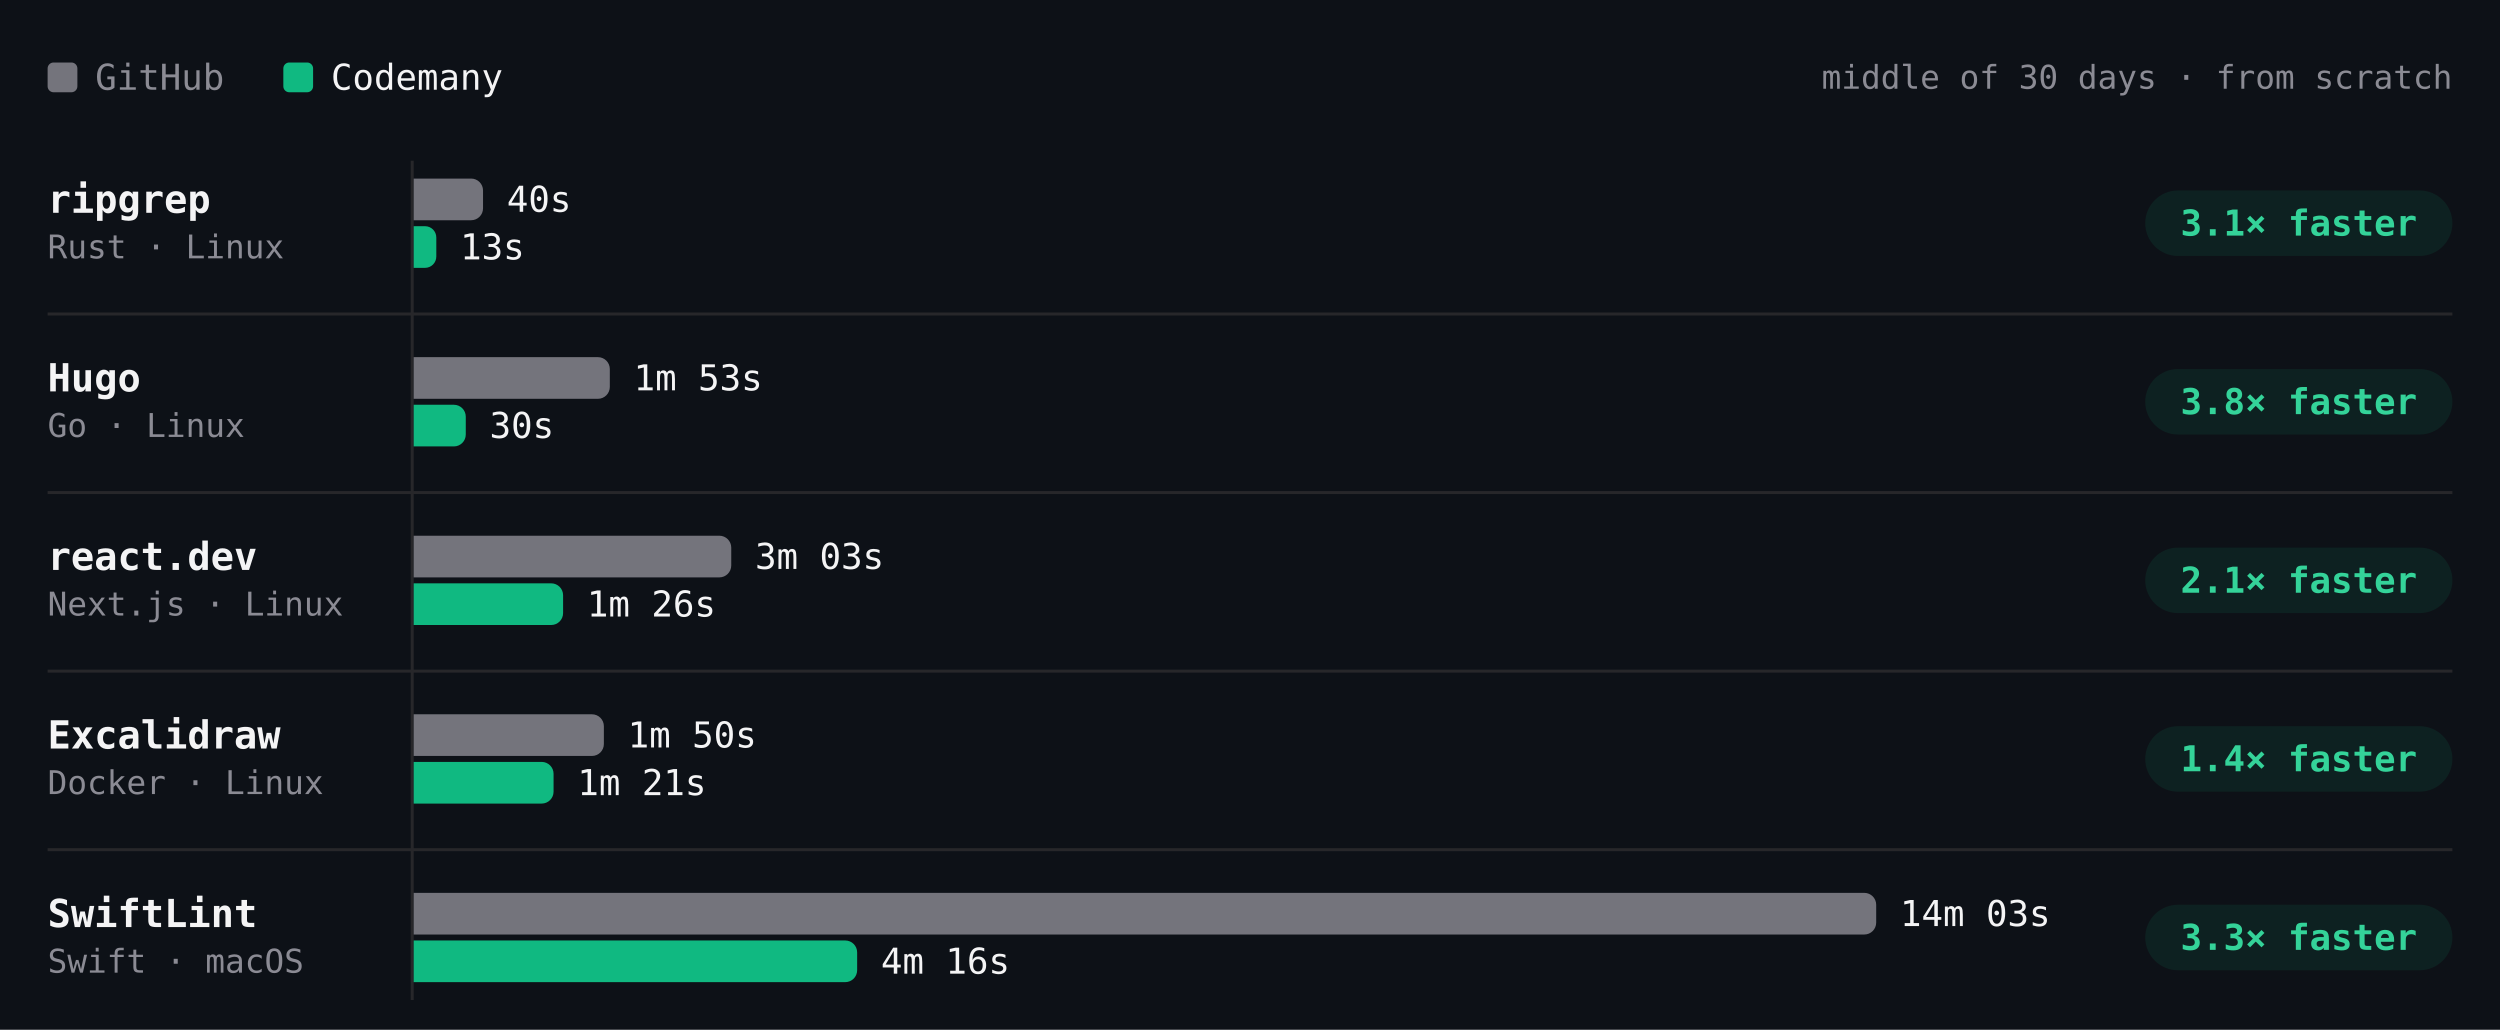
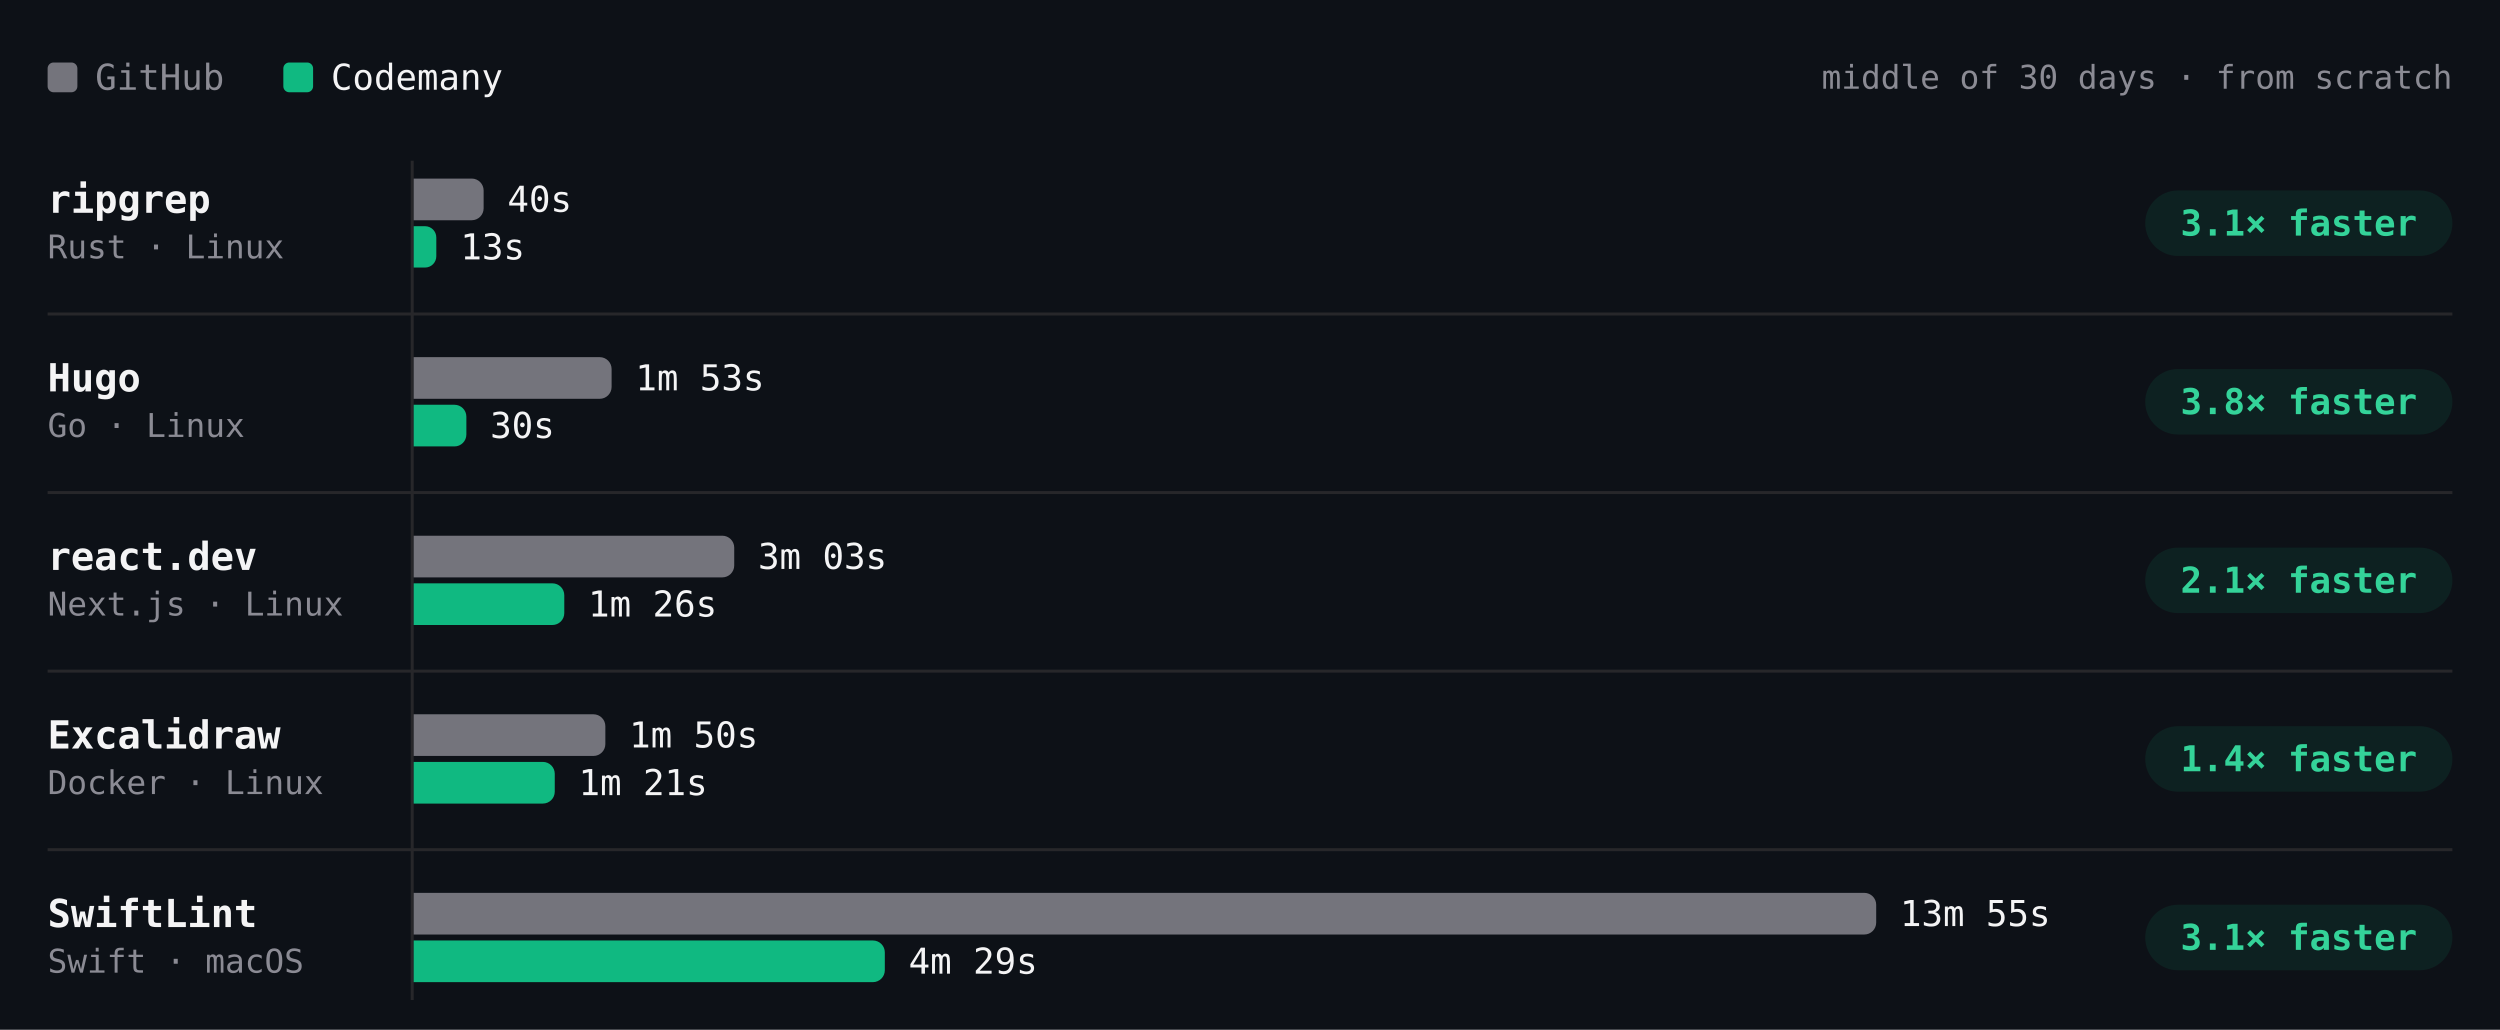
- <svg xmlns="http://www.w3.org/2000/svg" viewBox="0 0 840 346" width="840" height="346" role="img" aria-label="Build time per project, middle of 30 days · from scratch. ripgrep: GitHub 40s, Codemany 13s, 3.1× faster; Hugo: GitHub 1m 53s, Codemany 30s, 3.8× faster; react.dev: GitHub 3m 03s, Codemany 1m 26s, 2.1× faster; Excalidraw: GitHub 1m 50s, Codemany 1m 21s, 1.4× faster; SwiftLint: GitHub 14m 03s, Codemany 4m 16s, 3.3× faster." font-family="'JetBrains Mono', ui-monospace, SFMono-Regular, Menlo, monospace" style="max-width:100%;height:auto;font-variant-numeric:tabular-nums">
+ <svg xmlns="http://www.w3.org/2000/svg" viewBox="0 0 840 346" width="840" height="346" role="img" aria-label="Build time per project, middle of 30 days · from scratch. ripgrep: GitHub 40s, Codemany 13s, 3.1× faster; Hugo: GitHub 1m 53s, Codemany 30s, 3.8× faster; react.dev: GitHub 3m 03s, Codemany 1m 26s, 2.1× faster; Excalidraw: GitHub 1m 50s, Codemany 1m 21s, 1.4× faster; SwiftLint: GitHub 13m 55s, Codemany 4m 29s, 3.1× faster." font-family="'JetBrains Mono', ui-monospace, SFMono-Regular, Menlo, monospace" style="max-width:100%;height:auto;font-variant-numeric:tabular-nums">
  <rect width="840" height="346" fill="#0d1117" />
  <rect x="16" y="21" width="10" height="10" rx="2" fill="#74747c" />
  <text x="32" y="26" font-size="12" fill="#8b8b94" dominant-baseline="central">GitHub</text>
  <rect x="95.2" y="21" width="10" height="10" rx="2" fill="#10b981" />
  <text x="111.2" y="26" font-size="12" fill="#f4f4f5" dominant-baseline="central">Codemany</text>
  <text x="824" y="26" font-size="11" fill="#8b8b94" text-anchor="end" dominant-baseline="central">middle of 30 days · from scratch</text>
  <path d="M138.5 54L138.5 336" stroke="#27272a" stroke-width="1" fill="none" />
  <text x="16" y="67" font-size="13" fill="#f4f4f5" font-weight="600" dominant-baseline="central">ripgrep</text>
  <text x="16" y="83" font-size="11" fill="#8b8b94" dominant-baseline="central">Rust · Linux</text>
  <g class="bench-mark" data-tip="ripgrep · GitHub · 40s · middle of 3 nights" data-href="https://github.com/codemanyhq/bench-private/actions/runs/42342779574/job/128313955235" style="cursor:pointer">
    <rect x="139" y="59" width="549.8" height="16" fill="#0d1117" fill-opacity="0" />
-     <path d="M139 60h19.3a4 4 0 0 1 4 4v6a4 4 0 0 1 -4 4h-19.3z" fill="#74747c" />
-     <text x="170.3" y="67" font-size="12" fill="#f4f4f5" dominant-baseline="central">40s</text>
+     <path d="M139 60h19.5a4 4 0 0 1 4 4v6a4 4 0 0 1 -4 4h-19.5z" fill="#74747c" />
+     <text x="170.5" y="67" font-size="12" fill="#f4f4f5" dominant-baseline="central">40s</text>
  </g>
  <g class="bench-mark" data-tip="ripgrep · Codemany · 13s · middle of 3 nights" data-href="https://github.com/codemanyhq/bench/actions/runs/42363100897/job/128383591997" style="cursor:pointer">
    <rect x="139" y="75" width="549.8" height="16" fill="#0d1117" fill-opacity="0" />
-     <path d="M139 76h3.8a3.8 3.8 0 0 1 3.8 3.8v6.4a3.8 3.8 0 0 1 -3.8 3.8h-3.8z" fill="#10b981" />
-     <text x="154.6" y="83" font-size="12" fill="#f4f4f5" dominant-baseline="central">13s</text>
+     <path d="M139 76h3.8a3.8 3.8 0 0 1 3.8 3.8v6.3a3.8 3.8 0 0 1 -3.8 3.8h-3.8z" fill="#10b981" />
+     <text x="154.7" y="83" font-size="12" fill="#f4f4f5" dominant-baseline="central">13s</text>
  </g>
  <rect x="720.8" y="64" width="103.2" height="22" rx="11" fill="rgba(16,185,129,0.10)" />
  <text x="772.4" y="75" font-size="12" fill="#34d399" font-weight="600" text-anchor="middle" dominant-baseline="central">3.1× faster</text>
  <text x="16" y="127" font-size="13" fill="#f4f4f5" font-weight="600" dominant-baseline="central">Hugo</text>
  <text x="16" y="143" font-size="11" fill="#8b8b94" dominant-baseline="central">Go · Linux</text>
  <g class="bench-mark" data-tip="Hugo · GitHub · 1m 53s · middle of 3 nights" data-href="https://github.com/codemanyhq/bench-private/actions/runs/42342779574/job/128313955187" style="cursor:pointer">
    <rect x="139" y="119" width="549.8" height="16" fill="#0d1117" fill-opacity="0" />
-     <path d="M139 120h61.9a4 4 0 0 1 4 4v6a4 4 0 0 1 -4 4h-61.9z" fill="#74747c" />
-     <text x="212.9" y="127" font-size="12" fill="#f4f4f5" dominant-baseline="central">1m 53s</text>
+     <path d="M139 120h62.5a4 4 0 0 1 4 4v6a4 4 0 0 1 -4 4h-62.5z" fill="#74747c" />
+     <text x="213.5" y="127" font-size="12" fill="#f4f4f5" dominant-baseline="central">1m 53s</text>
  </g>
  <g class="bench-mark" data-tip="Hugo · Codemany · 30s · middle of 3 nights" data-href="https://github.com/codemanyhq/bench/actions/runs/42363100897/job/128383571569" style="cursor:pointer">
    <rect x="139" y="135" width="549.8" height="16" fill="#0d1117" fill-opacity="0" />
-     <path d="M139 136h13.5a4 4 0 0 1 4 4v6a4 4 0 0 1 -4 4h-13.5z" fill="#10b981" />
-     <text x="164.5" y="143" font-size="12" fill="#f4f4f5" dominant-baseline="central">30s</text>
+     <path d="M139 136h13.7a4 4 0 0 1 4 4v6a4 4 0 0 1 -4 4h-13.7z" fill="#10b981" />
+     <text x="164.7" y="143" font-size="12" fill="#f4f4f5" dominant-baseline="central">30s</text>
  </g>
  <rect x="720.8" y="124" width="103.2" height="22" rx="11" fill="rgba(16,185,129,0.10)" />
  <text x="772.4" y="135" font-size="12" fill="#34d399" font-weight="600" text-anchor="middle" dominant-baseline="central">3.8× faster</text>
  <path d="M16 105.5L824 105.5" stroke="#27272a" stroke-width="1" fill="none" />
  <text x="16" y="187" font-size="13" fill="#f4f4f5" font-weight="600" dominant-baseline="central">react.dev</text>
  <text x="16" y="203" font-size="11" fill="#8b8b94" dominant-baseline="central">Next.js · Linux</text>
  <g class="bench-mark" data-tip="react.dev · GitHub · 3m 03s · middle of 3 nights" data-href="https://github.com/codemanyhq/bench-private/actions/runs/42342779574/job/128313955207" style="cursor:pointer">
    <rect x="139" y="179" width="549.8" height="16" fill="#0d1117" fill-opacity="0" />
-     <path d="M139 180h102.7a4 4 0 0 1 4 4v6a4 4 0 0 1 -4 4h-102.7z" fill="#74747c" />
-     <text x="253.7" y="187" font-size="12" fill="#f4f4f5" dominant-baseline="central">3m 03s</text>
+     <path d="M139 180h103.7a4 4 0 0 1 4 4v6a4 4 0 0 1 -4 4h-103.7z" fill="#74747c" />
+     <text x="254.7" y="187" font-size="12" fill="#f4f4f5" dominant-baseline="central">3m 03s</text>
  </g>
  <g class="bench-mark" data-tip="react.dev · Codemany · 1m 26s · middle of 3 nights" data-href="https://github.com/codemanyhq/bench/actions/runs/42363100897/job/128383590202" style="cursor:pointer">
    <rect x="139" y="195" width="549.8" height="16" fill="#0d1117" fill-opacity="0" />
-     <path d="M139 196h46.2a4 4 0 0 1 4 4v6a4 4 0 0 1 -4 4h-46.2z" fill="#10b981" />
-     <text x="197.2" y="203" font-size="12" fill="#f4f4f5" dominant-baseline="central">1m 26s</text>
+     <path d="M139 196h46.6a4 4 0 0 1 4 4v6a4 4 0 0 1 -4 4h-46.6z" fill="#10b981" />
+     <text x="197.6" y="203" font-size="12" fill="#f4f4f5" dominant-baseline="central">1m 26s</text>
  </g>
  <rect x="720.8" y="184" width="103.2" height="22" rx="11" fill="rgba(16,185,129,0.10)" />
  <text x="772.4" y="195" font-size="12" fill="#34d399" font-weight="600" text-anchor="middle" dominant-baseline="central">2.1× faster</text>
  <path d="M16 165.5L824 165.5" stroke="#27272a" stroke-width="1" fill="none" />
  <text x="16" y="247" font-size="13" fill="#f4f4f5" font-weight="600" dominant-baseline="central">Excalidraw</text>
  <text x="16" y="263" font-size="11" fill="#8b8b94" dominant-baseline="central">Docker · Linux</text>
  <g class="bench-mark" data-tip="Excalidraw · GitHub · 1m 50s · middle of 2 nights" data-href="https://github.com/codemanyhq/bench-private/actions/runs/42342779574/job/128313955280" style="cursor:pointer">
    <rect x="139" y="239" width="549.8" height="16" fill="#0d1117" fill-opacity="0" />
-     <path d="M139 240h59.9a4 4 0 0 1 4 4v6a4 4 0 0 1 -4 4h-59.9z" fill="#74747c" />
-     <text x="210.9" y="247" font-size="12" fill="#f4f4f5" dominant-baseline="central">1m 50s</text>
+     <path d="M139 240h60.4a4 4 0 0 1 4 4v6a4 4 0 0 1 -4 4h-60.4z" fill="#74747c" />
+     <text x="211.4" y="247" font-size="12" fill="#f4f4f5" dominant-baseline="central">1m 50s</text>
  </g>
  <g class="bench-mark" data-tip="Excalidraw · Codemany · 1m 21s · middle of 2 nights" data-href="https://github.com/codemanyhq/bench/actions/runs/42363100897/job/128383571186" style="cursor:pointer">
    <rect x="139" y="255" width="549.8" height="16" fill="#0d1117" fill-opacity="0" />
-     <path d="M139 256h43a4 4 0 0 1 4 4v6a4 4 0 0 1 -4 4h-43z" fill="#10b981" />
-     <text x="194" y="263" font-size="12" fill="#f4f4f5" dominant-baseline="central">1m 21s</text>
+     <path d="M139 256h43.4a4 4 0 0 1 4 4v6a4 4 0 0 1 -4 4h-43.4z" fill="#10b981" />
+     <text x="194.4" y="263" font-size="12" fill="#f4f4f5" dominant-baseline="central">1m 21s</text>
  </g>
  <rect x="720.8" y="244" width="103.2" height="22" rx="11" fill="rgba(16,185,129,0.10)" />
  <text x="772.4" y="255" font-size="12" fill="#34d399" font-weight="600" text-anchor="middle" dominant-baseline="central">1.4× faster</text>
  <path d="M16 225.5L824 225.5" stroke="#27272a" stroke-width="1" fill="none" />
  <text x="16" y="307" font-size="13" fill="#f4f4f5" font-weight="600" dominant-baseline="central">SwiftLint</text>
  <text x="16" y="323" font-size="11" fill="#8b8b94" dominant-baseline="central">Swift · macOS</text>
-   <g class="bench-mark" data-tip="SwiftLint · GitHub · 14m 03s · middle of 18 nights" data-href="https://github.com/codemanyhq/bench/actions/runs/42402034620/job/128502049215" style="cursor:pointer">
+   <g class="bench-mark" data-tip="SwiftLint · GitHub · 13m 55s · middle of 19 nights" data-href="https://github.com/codemanyhq/bench/actions/runs/42432582391/job/128584531938" style="cursor:pointer">
    <rect x="139" y="299" width="549.8" height="16" fill="#0d1117" fill-opacity="0" />
    <path d="M139 300h487.4a4 4 0 0 1 4 4v6a4 4 0 0 1 -4 4h-487.4z" fill="#74747c" />
-     <text x="638.4" y="307" font-size="12" fill="#f4f4f5" dominant-baseline="central">14m 03s</text>
+     <text x="638.4" y="307" font-size="12" fill="#f4f4f5" dominant-baseline="central">13m 55s</text>
  </g>
-   <g class="bench-mark" data-tip="SwiftLint · Codemany · 4m 16s · middle of 18 nights" data-href="https://github.com/codemanyhq/bench/actions/runs/42402034620/job/128502042522" style="cursor:pointer">
+   <g class="bench-mark" data-tip="SwiftLint · Codemany · 4m 29s · middle of 19 nights" data-href="https://github.com/codemanyhq/bench/actions/runs/42432582391/job/128584531964" style="cursor:pointer">
    <rect x="139" y="315" width="549.8" height="16" fill="#0d1117" fill-opacity="0" />
-     <path d="M139 316h145a4 4 0 0 1 4 4v6a4 4 0 0 1 -4 4h-145z" fill="#10b981" />
-     <text x="296" y="323" font-size="12" fill="#f4f4f5" dominant-baseline="central">4m 16s</text>
+     <path d="M139 316h154.3a4 4 0 0 1 4 4v6a4 4 0 0 1 -4 4h-154.3z" fill="#10b981" />
+     <text x="305.3" y="323" font-size="12" fill="#f4f4f5" dominant-baseline="central">4m 29s</text>
  </g>
  <rect x="720.8" y="304" width="103.2" height="22" rx="11" fill="rgba(16,185,129,0.10)" />
-   <text x="772.4" y="315" font-size="12" fill="#34d399" font-weight="600" text-anchor="middle" dominant-baseline="central">3.3× faster</text>
+   <text x="772.4" y="315" font-size="12" fill="#34d399" font-weight="600" text-anchor="middle" dominant-baseline="central">3.1× faster</text>
  <path d="M16 285.5L824 285.5" stroke="#27272a" stroke-width="1" fill="none" />
</svg>
